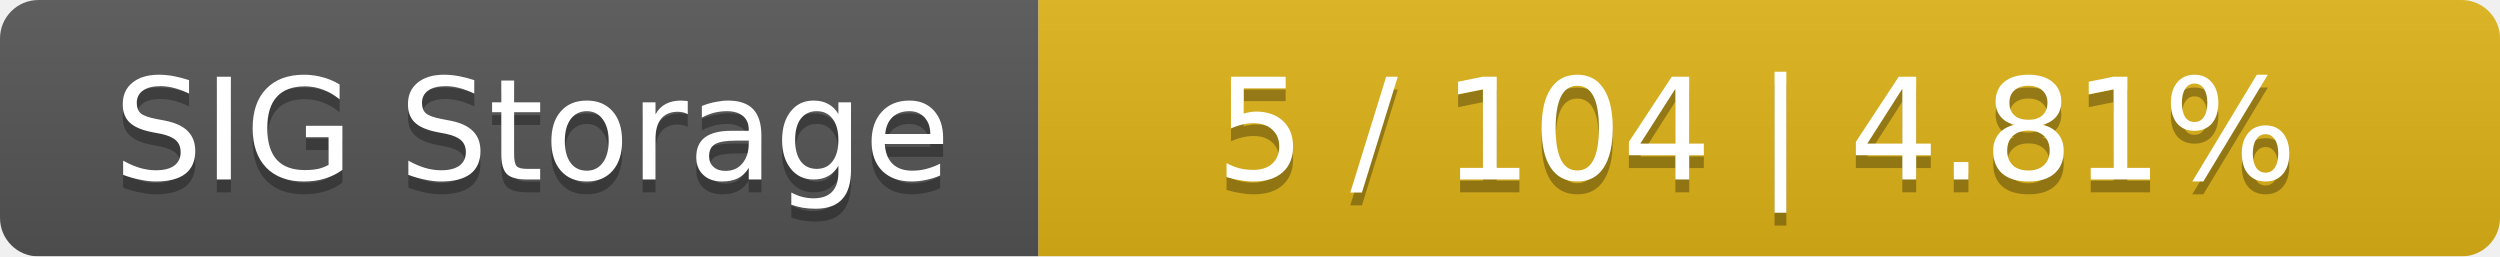
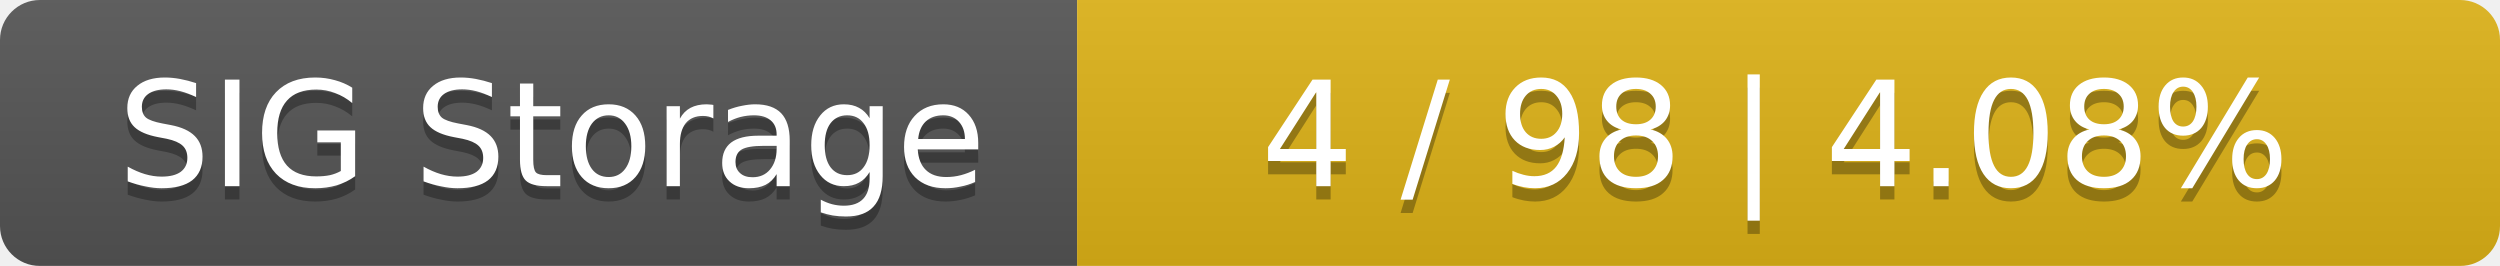
- <svg xmlns="http://www.w3.org/2000/svg" width="195" height="20">
+ <svg xmlns="http://www.w3.org/2000/svg" width="188" height="20">
  <linearGradient id="smooth" x2="0" y2="100%">
    <stop offset="0" stop-color="#bbb" stop-opacity=".1" />
    <stop offset="1" stop-opacity=".1" />
  </linearGradient>
  <mask id="round">
-     <rect width="195" height="20" rx="3" fill="#fff" />
+     <rect width="188" height="20" rx="3" fill="#fff" />
  </mask>
  <g mask="url(#round)">
    <rect width="81" height="20" fill="#555" />
-     <rect x="81" width="114" height="20" fill="#dfb317" />
-     <rect width="195" height="20" fill="url(#smooth)" />
+     <rect x="81" width="107" height="20" fill="#dfb317" />
+     <rect width="188" height="20" fill="url(#smooth)" />
  </g>
  <g fill="#fff" text-anchor="middle" font-family="DejaVu Sans,Verdana,Geneva,sans-serif" font-size="11">
    <text x="41.5" y="15" fill="#010101" fill-opacity=".3">SIG Storage</text>
    <text x="41.5" y="14">SIG Storage</text>
-     <text x="137" y="15" fill="#010101" fill-opacity=".3">5 / 104    |    4.81%</text>
-     <text x="137" y="14">5 / 104    |    4.81%</text>
+     <text x="133.5" y="15" fill="#010101" fill-opacity=".3">4 / 98    |    4.08%</text>
+     <text x="133.5" y="14">4 / 98    |    4.08%</text>
  </g>
</svg>
